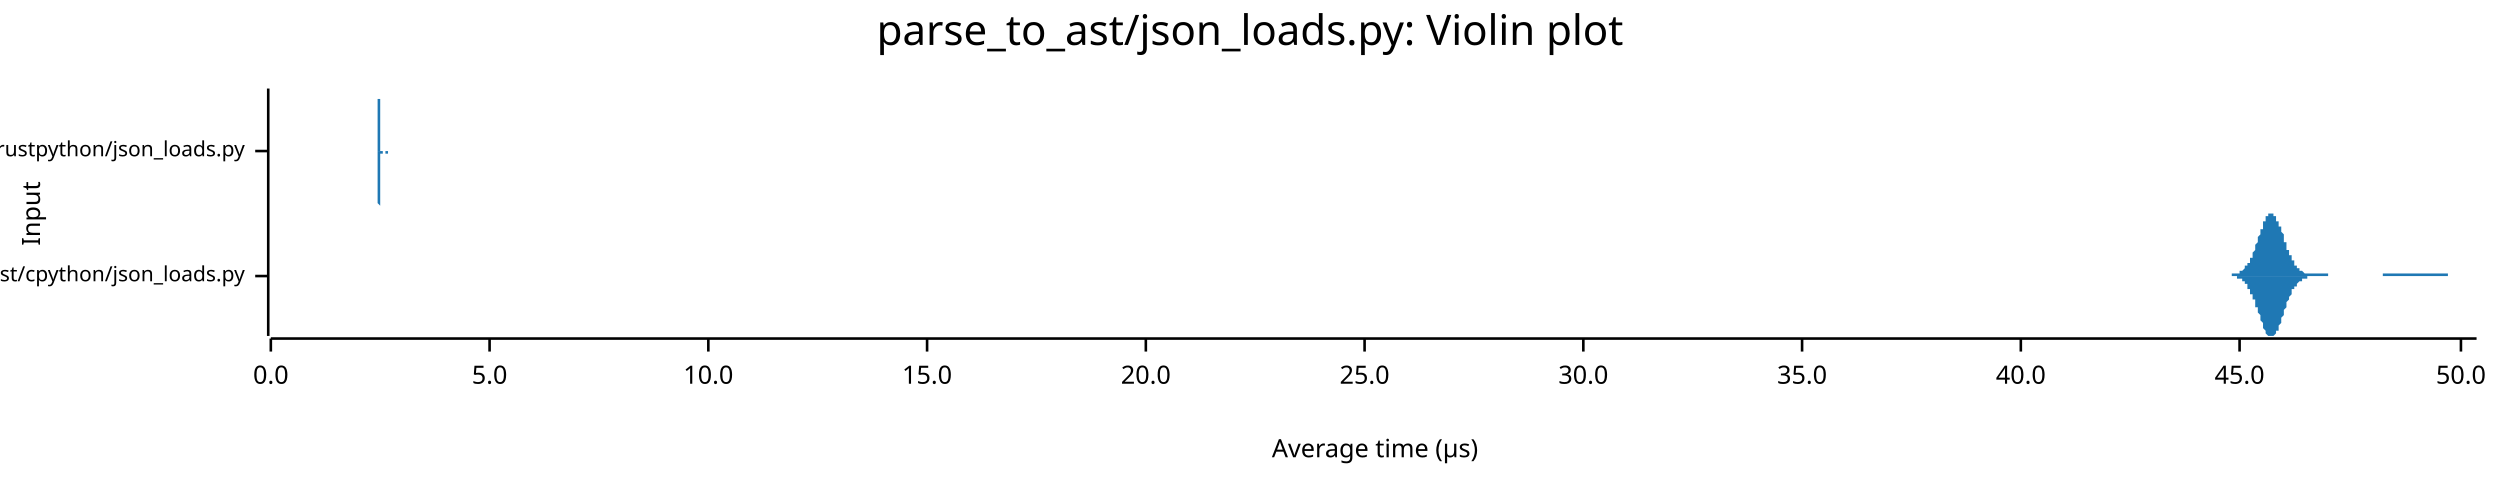
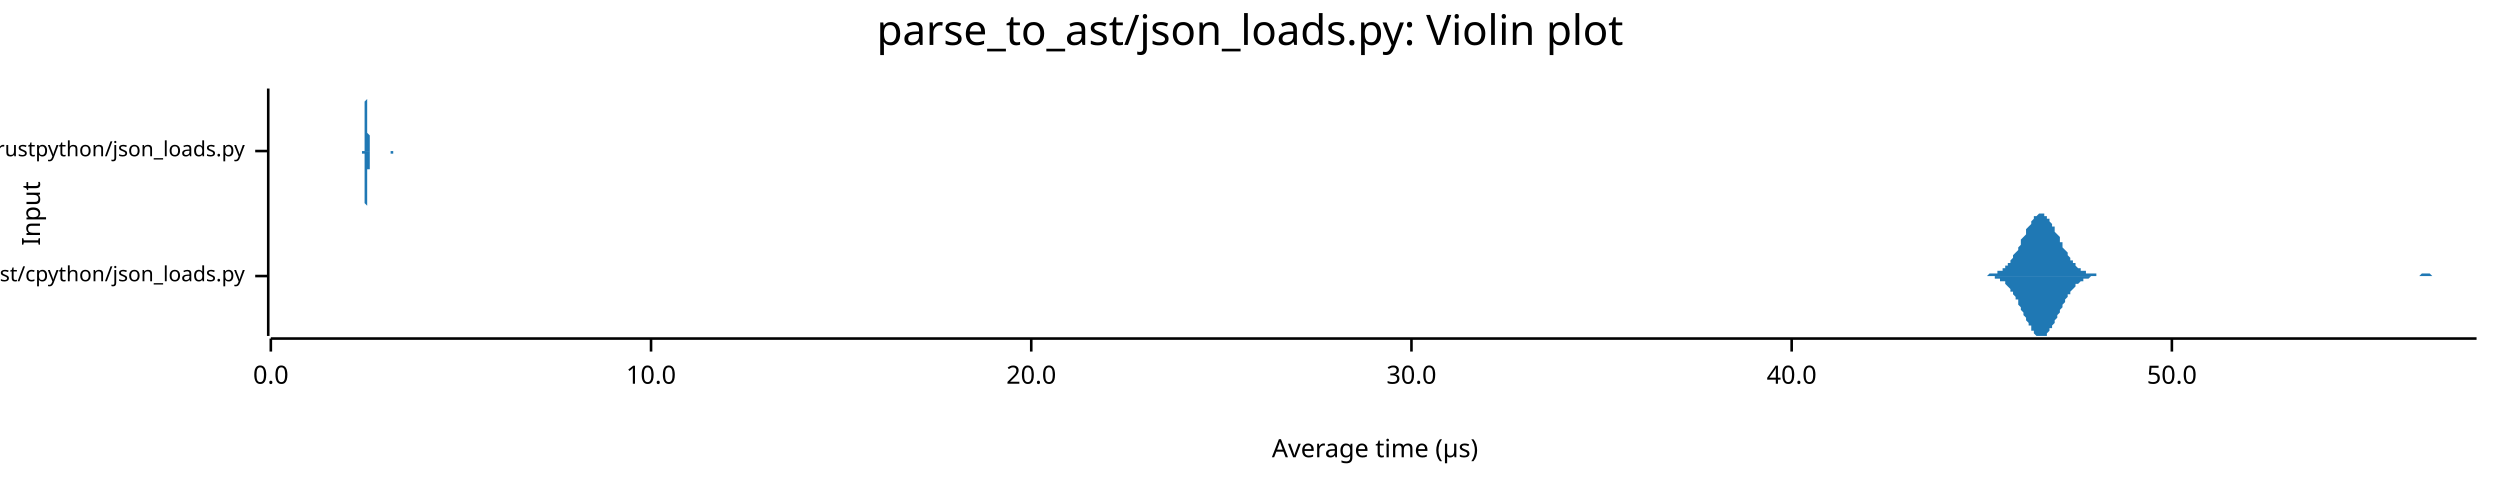
<svg xmlns="http://www.w3.org/2000/svg" width="960" height="186" viewBox="0 0 960 186">
  <text x="480" y="5" dy="0.76em" text-anchor="middle" font-family="sans-serif" font-size="16.129" opacity="1" fill="#000000">
parse_to_ast/json_loads.py: Violin plot
</text>
  <text x="8" y="82" dy="0.76em" text-anchor="middle" font-family="sans-serif" font-size="9.677" opacity="1" fill="#000000" transform="rotate(270, 8, 82)">
Input
</text>
  <text x="528" y="178" dy="-0.5ex" text-anchor="middle" font-family="sans-serif" font-size="9.677" opacity="1" fill="#000000">
Average time (µs)
</text>
  <polyline fill="none" opacity="1" stroke="#000000" stroke-width="1" points="103,34 103,129 " />
  <text x="94" y="106" dy="0.5ex" text-anchor="end" font-family="sans-serif" font-size="8.065" opacity="1" fill="#000000">
parse_to_ast/cpython/json_loads.py
</text>
  <polyline fill="none" opacity="1" stroke="#000000" stroke-width="1" points="98,106 103,106 " />
  <text x="94" y="58" dy="0.5ex" text-anchor="end" font-family="sans-serif" font-size="8.065" opacity="1" fill="#000000">
parse_to_ast/rustpython/json_loads.py
</text>
  <polyline fill="none" opacity="1" stroke="#000000" stroke-width="1" points="98,58 103,58 " />
  <polyline fill="none" opacity="1" stroke="#000000" stroke-width="1" points="104,130 951,130 " />
  <text x="104" y="140" dy="0.76em" text-anchor="middle" font-family="sans-serif" font-size="9.677" opacity="1" fill="#000000">
0.0
</text>
  <polyline fill="none" opacity="1" stroke="#000000" stroke-width="1" points="104,130 104,135 " />
-   <text x="188" y="140" dy="0.76em" text-anchor="middle" font-family="sans-serif" font-size="9.677" opacity="1" fill="#000000">
- 5.0
- </text>
-   <polyline fill="none" opacity="1" stroke="#000000" stroke-width="1" points="188,130 188,135 " />
-   <text x="272" y="140" dy="0.76em" text-anchor="middle" font-family="sans-serif" font-size="9.677" opacity="1" fill="#000000">
+   <text x="250" y="140" dy="0.76em" text-anchor="middle" font-family="sans-serif" font-size="9.677" opacity="1" fill="#000000">
10.0
</text>
-   <polyline fill="none" opacity="1" stroke="#000000" stroke-width="1" points="272,130 272,135 " />
-   <text x="356" y="140" dy="0.76em" text-anchor="middle" font-family="sans-serif" font-size="9.677" opacity="1" fill="#000000">
- 15.0
- </text>
-   <polyline fill="none" opacity="1" stroke="#000000" stroke-width="1" points="356,130 356,135 " />
-   <text x="440" y="140" dy="0.76em" text-anchor="middle" font-family="sans-serif" font-size="9.677" opacity="1" fill="#000000">
+   <polyline fill="none" opacity="1" stroke="#000000" stroke-width="1" points="250,130 250,135 " />
+   <text x="396" y="140" dy="0.76em" text-anchor="middle" font-family="sans-serif" font-size="9.677" opacity="1" fill="#000000">
20.0
</text>
-   <polyline fill="none" opacity="1" stroke="#000000" stroke-width="1" points="440,130 440,135 " />
-   <text x="524" y="140" dy="0.76em" text-anchor="middle" font-family="sans-serif" font-size="9.677" opacity="1" fill="#000000">
- 25.0
- </text>
-   <polyline fill="none" opacity="1" stroke="#000000" stroke-width="1" points="524,130 524,135 " />
-   <text x="608" y="140" dy="0.76em" text-anchor="middle" font-family="sans-serif" font-size="9.677" opacity="1" fill="#000000">
+   <polyline fill="none" opacity="1" stroke="#000000" stroke-width="1" points="396,130 396,135 " />
+   <text x="542" y="140" dy="0.76em" text-anchor="middle" font-family="sans-serif" font-size="9.677" opacity="1" fill="#000000">
30.0
</text>
-   <polyline fill="none" opacity="1" stroke="#000000" stroke-width="1" points="608,130 608,135 " />
-   <text x="692" y="140" dy="0.76em" text-anchor="middle" font-family="sans-serif" font-size="9.677" opacity="1" fill="#000000">
- 35.0
- </text>
-   <polyline fill="none" opacity="1" stroke="#000000" stroke-width="1" points="692,130 692,135 " />
-   <text x="776" y="140" dy="0.76em" text-anchor="middle" font-family="sans-serif" font-size="9.677" opacity="1" fill="#000000">
+   <polyline fill="none" opacity="1" stroke="#000000" stroke-width="1" points="542,130 542,135 " />
+   <text x="688" y="140" dy="0.76em" text-anchor="middle" font-family="sans-serif" font-size="9.677" opacity="1" fill="#000000">
40.0
</text>
-   <polyline fill="none" opacity="1" stroke="#000000" stroke-width="1" points="776,130 776,135 " />
-   <text x="860" y="140" dy="0.76em" text-anchor="middle" font-family="sans-serif" font-size="9.677" opacity="1" fill="#000000">
- 45.0
- </text>
-   <polyline fill="none" opacity="1" stroke="#000000" stroke-width="1" points="860,130 860,135 " />
-   <text x="945" y="140" dy="0.76em" text-anchor="middle" font-family="sans-serif" font-size="9.677" opacity="1" fill="#000000">
+   <polyline fill="none" opacity="1" stroke="#000000" stroke-width="1" points="688,130 688,135 " />
+   <text x="834" y="140" dy="0.76em" text-anchor="middle" font-family="sans-serif" font-size="9.677" opacity="1" fill="#000000">
50.0
</text>
-   <polyline fill="none" opacity="1" stroke="#000000" stroke-width="1" points="945,130 945,135 " />
-   <polygon opacity="1" fill="#1F78B4" points="853,106 853,106 853,106 854,106 854,106 854,106 854,106 854,106 855,106 855,106 855,106 855,106 855,106 856,106 856,106 856,106 856,106 856,106 857,106 857,106 857,106 857,106 857,105 858,105 858,105 858,105 858,105 858,105 859,105 859,105 859,105 859,105 859,105 860,105 860,105 860,105 860,105 860,104 861,104 861,104 861,104 861,104 861,104 861,104 862,103 862,103 862,103 862,103 862,102 863,102 863,102 863,102 863,101 863,101 864,101 864,100 864,100 864,99 864,99 865,99 865,98 865,98 865,97 865,97 866,96 866,96 866,95 866,94 866,94 867,93 867,93 867,92 867,92 867,91 868,90 868,90 868,89 868,89 868,88 869,88 869,87 869,87 869,86 869,86 869,85 870,85 870,84 870,84 870,84 870,83 871,83 871,83 871,83 871,82 871,82 872,82 872,82 872,82 872,82 872,82 873,82 873,82 873,82 873,83 873,83 874,83 874,83 874,84 874,84 874,85 875,85 875,85 875,86 875,86 875,87 876,87 876,88 876,88 876,89 876,89 877,90 877,91 877,91 877,92 877,92 877,93 878,93 878,94 878,95 878,95 878,96 879,96 879,97 879,97 879,98 879,98 880,98 880,99 880,99 880,100 880,100 881,100 881,101 881,101 881,101 881,102 882,102 882,102 882,102 882,103 882,103 883,103 883,103 883,104 883,104 883,104 884,104 884,104 884,104 884,104 884,104 885,105 885,105 885,105 885,105 885,105 886,105 886,105 886,105 886,105 886,105 886,105 887,105 887,105 887,105 887,105 887,105 888,105 888,105 888,105 888,105 888,105 889,105 889,105 889,105 889,105 889,105 890,105 890,105 890,105 890,105 890,105 891,105 891,105 891,105 891,105 891,105 892,105 892,105 892,105 892,105 892,105 893,105 893,105 893,105 893,105 893,105 894,105 894,105 894,105 894,105 894,106 894,106 895,106 895,106 895,106 895,106 895,106 896,106 896,106 896,106 896,106 896,106 897,106 897,106 897,106 897,106 897,106 898,106 898,106 898,106 898,106 898,106 899,106 899,106 899,106 899,106 899,106 900,106 900,106 900,106 900,106 900,106 901,106 901,106 901,106 901,106 901,106 902,106 902,106 902,106 902,106 902,106 902,106 903,106 903,106 903,106 903,106 903,106 904,106 904,106 904,106 904,106 904,106 905,106 905,106 905,106 905,106 905,106 906,106 906,106 906,106 906,106 906,106 907,106 907,106 907,106 907,106 907,106 908,106 908,106 908,106 908,106 908,106 909,106 909,106 909,106 909,106 909,106 910,106 910,106 910,106 910,106 910,106 910,106 911,106 911,106 911,106 911,106 911,106 912,106 912,106 912,106 912,106 912,106 913,106 913,106 913,106 913,106 913,106 914,106 914,106 914,106 914,106 914,106 915,106 915,106 915,105 915,105 915,105 916,105 916,105 916,105 916,105 916,105 917,105 917,105 917,105 917,105 917,105 918,105 918,105 918,105 918,105 918,105 918,105 919,105 919,105 919,105 919,105 919,105 920,105 920,105 920,105 920,105 920,105 921,105 921,105 921,105 921,105 921,105 922,105 922,105 922,105 922,105 922,105 923,105 923,105 923,105 923,105 923,105 924,105 924,105 924,105 924,105 924,105 925,105 925,105 925,105 925,105 925,105 926,105 926,105 926,105 926,105 926,105 926,105 927,105 927,105 927,105 927,105 927,105 928,105 928,105 928,105 928,105 928,105 929,105 929,105 929,105 929,105 929,105 930,105 930,105 930,105 930,105 930,105 931,105 931,105 931,105 931,105 931,105 932,105 932,105 932,105 932,105 932,105 933,105 933,105 933,105 933,105 933,105 934,105 934,105 934,105 934,105 934,105 934,105 935,105 935,105 935,105 935,105 935,105 936,105 936,105 936,105 936,105 936,105 937,105 937,105 937,105 937,105 937,105 938,105 938,105 938,105 938,105 938,105 939,105 939,105 939,105 939,105 939,105 940,105 940,105 940,105 940,106 940,106 941,106 941,106 941,106 941,106 941,106 942,106 942,106 942,106 942,106 942,106 942,106 943,106 943,106 943,106 943,106 943,106 944,106 944,106 944,106 944,106 944,106 945,106 945,106 945,106 945,106 945,106 946,106 946,106 946,106 946,106 946,106 947,106 947,106 947,106 947,106 947,106 948,106 948,106 948,106 948,106 948,106 949,106 949,106 949,106 949,106 949,106 950,106 950,106 950,106 950,106 950,106 951,106 951,106 853,106 " />
-   <polygon opacity="1" fill="#1F78B4" points="853,106 853,106 853,106 854,106 854,106 854,106 854,106 854,106 855,106 855,106 855,106 855,106 855,106 856,106 856,106 856,106 856,106 856,106 857,106 857,106 857,106 857,106 857,106 858,106 858,106 858,106 858,106 858,106 859,106 859,106 859,106 859,106 859,107 860,107 860,107 860,107 860,107 860,107 861,107 861,107 861,107 861,108 861,108 861,108 862,108 862,108 862,109 862,109 862,109 863,109 863,110 863,110 863,110 863,111 864,111 864,111 864,112 864,112 864,113 865,113 865,113 865,114 865,114 865,115 866,115 866,116 866,116 866,117 866,118 867,118 867,119 867,119 867,120 867,120 868,121 868,122 868,122 868,123 868,123 869,124 869,124 869,125 869,125 869,126 869,126 870,127 870,127 870,128 870,128 870,128 871,129 871,129 871,129 871,129 871,129 872,129 872,129 872,129 872,129 872,129 873,129 873,129 873,129 873,129 873,129 874,128 874,128 874,128 874,127 874,127 875,127 875,126 875,126 875,125 875,125 876,124 876,124 876,123 876,123 876,122 877,121 877,121 877,120 877,120 877,119 877,119 878,118 878,118 878,117 878,116 878,116 879,115 879,115 879,114 879,114 879,114 880,113 880,113 880,112 880,112 880,111 881,111 881,111 881,110 881,110 881,110 882,110 882,109 882,109 882,109 882,109 883,108 883,108 883,108 883,108 883,108 884,108 884,107 884,107 884,107 884,107 885,107 885,107 885,107 885,107 885,107 886,107 886,106 886,106 886,106 886,106 886,106 887,106 887,106 887,106 887,106 887,106 888,106 888,106 888,106 888,106 888,106 889,106 889,106 889,106 889,106 889,106 890,106 890,106 890,106 890,106 890,106 891,106 891,106 891,106 891,106 891,106 892,106 892,106 892,106 892,106 892,106 893,106 893,106 893,106 893,106 893,106 894,106 894,106 894,106 894,106 894,106 894,106 895,106 895,106 895,106 895,106 895,106 896,106 896,106 896,106 896,106 896,106 897,106 897,106 897,106 897,106 897,106 898,106 898,106 898,106 898,106 898,106 899,106 899,106 899,106 899,106 899,106 900,106 900,106 900,106 900,106 900,106 901,106 901,106 901,106 901,106 901,106 902,106 902,106 902,106 902,106 902,106 902,106 903,106 903,106 903,106 903,106 903,106 904,106 904,106 904,106 904,106 904,106 905,106 905,106 905,106 905,106 905,106 906,106 906,106 906,106 906,106 906,106 907,106 907,106 907,106 907,106 907,106 908,106 908,106 908,106 908,106 908,106 909,106 909,106 909,106 909,106 909,106 910,106 910,106 910,106 910,106 910,106 910,106 911,106 911,106 911,106 911,106 911,106 912,106 912,106 912,106 912,106 912,106 913,106 913,106 913,106 913,106 913,106 914,106 914,106 914,106 914,106 914,106 915,106 915,106 915,106 915,106 915,106 916,106 916,106 916,106 916,106 916,106 917,106 917,106 917,106 917,106 917,106 918,106 918,106 918,106 918,106 918,106 918,106 919,106 919,106 919,106 919,106 919,106 920,106 920,106 920,106 920,106 920,106 921,106 921,106 921,106 921,106 921,106 922,106 922,106 922,106 922,106 922,106 923,106 923,106 923,106 923,106 923,106 924,106 924,106 924,106 924,106 924,106 925,106 925,106 925,106 925,106 925,106 926,106 926,106 926,106 926,106 926,106 926,106 927,106 927,106 927,106 927,106 927,106 928,106 928,106 928,106 928,106 928,106 929,106 929,106 929,106 929,106 929,106 930,106 930,106 930,106 930,106 930,106 931,106 931,106 931,106 931,106 931,106 932,106 932,106 932,106 932,106 932,106 933,106 933,106 933,106 933,106 933,106 934,106 934,106 934,106 934,106 934,106 934,106 935,106 935,106 935,106 935,106 935,106 936,106 936,106 936,106 936,106 936,106 937,106 937,106 937,106 937,106 937,106 938,106 938,106 938,106 938,106 938,106 939,106 939,106 939,106 939,106 939,106 940,106 940,106 940,106 940,106 940,106 941,106 941,106 941,106 941,106 941,106 942,106 942,106 942,106 942,106 942,106 942,106 943,106 943,106 943,106 943,106 943,106 944,106 944,106 944,106 944,106 944,106 945,106 945,106 945,106 945,106 945,106 946,106 946,106 946,106 946,106 946,106 947,106 947,106 947,106 947,106 947,106 948,106 948,106 948,106 948,106 948,106 949,106 949,106 949,106 949,106 949,106 950,106 950,106 950,106 950,106 950,106 951,106 951,106 853,106 " />
-   <polygon opacity="1" fill="#1F78B4" points="145,58 145,58 145,58 145,58 145,58 145,58 145,58 145,58 145,58 145,58 145,58 145,58 145,58 145,58 145,58 145,58 145,58 145,58 145,58 145,58 145,58 145,58 145,58 145,58 145,57 145,57 145,57 145,57 145,57 145,57 145,57 145,56 145,56 145,56 145,56 145,55 145,55 145,55 145,55 145,54 145,54 145,53 145,53 145,52 145,52 145,51 145,51 145,50 145,50 145,49 145,49 145,48 145,47 145,47 145,46 145,45 145,45 145,44 145,43 145,43 145,42 145,41 145,41 145,40 145,39 145,39 145,38 146,38 146,37 146,37 146,36 146,36 146,35 146,35 146,35 146,35 146,35 146,35 146,34 146,35 146,35 146,35 146,35 146,35 146,35 146,36 146,36 146,36 146,37 146,37 146,38 146,38 146,39 146,39 146,40 146,40 146,41 146,42 146,42 146,43 146,44 146,44 146,45 146,46 146,46 146,47 146,47 146,48 146,49 146,49 146,50 146,50 146,51 146,51 146,52 146,52 146,52 146,53 146,53 146,53 146,54 146,54 146,54 146,55 146,55 146,55 146,55 146,55 146,56 146,56 146,56 146,56 146,56 146,56 146,56 146,56 146,56 146,56 146,56 146,56 146,57 146,57 146,57 146,57 146,57 146,57 146,57 146,57 146,57 146,57 146,57 146,57 146,57 146,57 146,57 146,57 146,57 146,57 146,57 146,57 146,57 146,57 146,57 146,57 146,57 146,57 146,57 146,57 146,57 146,57 146,57 146,57 146,57 146,57 146,57 146,57 146,57 146,57 146,57 146,57 146,58 146,58 146,58 146,58 146,58 146,58 146,58 146,58 146,58 146,58 146,58 147,58 147,58 147,58 147,58 147,58 147,58 147,58 147,58 147,58 147,58 147,58 147,58 147,58 147,58 147,58 147,58 147,58 147,58 147,58 147,58 147,58 147,58 147,58 147,58 147,58 147,58 147,58 147,58 147,58 147,58 147,58 147,58 147,58 147,58 147,58 147,58 147,58 147,58 147,58 147,58 147,58 147,58 147,58 147,58 147,58 147,58 147,58 147,58 147,58 147,58 147,58 147,58 147,58 147,58 147,58 147,58 147,58 147,58 147,58 147,58 147,58 147,58 147,58 147,58 147,58 147,58 147,58 147,58 147,58 147,58 147,58 147,58 147,58 147,58 147,58 147,58 147,58 147,58 147,58 147,58 147,58 147,58 147,58 147,58 147,58 147,58 147,58 147,58 147,58 147,58 147,58 147,58 147,58 147,58 147,58 147,58 147,58 147,58 147,58 147,58 147,58 147,58 147,58 147,58 147,58 147,58 147,58 147,58 147,58 147,58 147,58 147,58 147,58 147,58 147,58 147,58 147,58 147,58 147,58 147,58 147,58 147,58 147,58 147,58 147,58 148,58 148,58 148,58 148,58 148,58 148,58 148,58 148,58 148,58 148,58 148,58 148,58 148,58 148,58 148,58 148,58 148,58 148,58 148,58 148,58 148,58 148,58 148,58 148,58 148,58 148,58 148,58 148,58 148,58 148,58 148,58 148,58 148,58 148,58 148,58 148,58 148,58 148,58 148,58 148,58 148,58 148,58 148,58 148,58 148,58 148,58 148,58 148,58 148,58 148,58 148,58 148,58 148,58 148,58 148,58 148,58 148,58 148,58 148,58 148,58 148,58 148,58 148,58 148,58 148,58 148,58 148,58 148,58 148,58 148,58 148,58 148,58 148,58 148,58 148,58 148,58 148,58 148,58 148,58 148,58 148,58 148,58 148,58 148,58 148,58 148,58 148,58 148,58 148,58 148,58 148,58 148,58 148,58 148,58 148,58 148,58 148,58 148,58 148,58 148,58 148,58 148,58 148,58 148,58 148,58 148,58 148,58 148,58 148,58 148,58 148,58 148,58 148,58 148,58 148,58 148,58 148,58 148,58 148,58 148,58 148,58 148,58 148,58 148,58 149,58 149,58 149,58 149,58 149,58 149,58 149,58 149,58 149,58 149,58 149,58 149,58 149,58 149,58 149,58 149,58 149,58 149,58 149,58 149,58 149,58 149,58 149,58 149,58 149,58 149,58 149,58 149,58 149,58 149,58 149,58 149,58 149,58 149,58 149,58 149,58 149,58 149,58 149,58 149,58 149,58 149,58 149,58 149,58 149,58 149,58 149,58 149,58 149,58 149,58 149,58 149,58 149,58 149,58 149,58 149,58 149,58 149,58 149,58 149,58 149,58 145,58 " />
-   <polygon opacity="1" fill="#1F78B4" points="145,58 145,58 145,58 145,58 145,58 145,58 145,58 145,58 145,58 145,58 145,58 145,58 145,58 145,58 145,58 145,58 145,58 145,59 145,59 145,59 145,59 145,59 145,59 145,59 145,59 145,59 145,59 145,59 145,60 145,60 145,60 145,60 145,60 145,60 145,61 145,61 145,61 145,62 145,62 145,62 145,63 145,63 145,64 145,64 145,64 145,65 145,66 145,66 145,67 145,67 145,68 145,69 145,69 145,70 145,71 145,71 145,72 145,73 145,73 145,74 145,75 145,75 145,76 145,77 145,77 145,78 145,78 146,79 146,79 146,80 146,80 146,81 146,81 146,81 146,82 146,82 146,82 146,82 146,82 146,82 146,82 146,82 146,82 146,81 146,81 146,81 146,81 146,80 146,80 146,79 146,79 146,78 146,78 146,77 146,77 146,76 146,75 146,75 146,74 146,73 146,73 146,72 146,72 146,71 146,70 146,70 146,69 146,69 146,68 146,67 146,67 146,66 146,66 146,65 146,65 146,65 146,64 146,64 146,63 146,63 146,63 146,62 146,62 146,62 146,62 146,61 146,61 146,61 146,61 146,61 146,61 146,61 146,60 146,60 146,60 146,60 146,60 146,60 146,60 146,60 146,60 146,60 146,60 146,60 146,60 146,60 146,60 146,60 146,60 146,60 146,60 146,60 146,60 146,60 146,60 146,60 146,60 146,60 146,60 146,60 146,60 146,60 146,60 146,60 146,59 146,59 146,59 146,59 146,59 146,59 146,59 146,59 146,59 146,59 146,59 146,59 146,59 146,59 146,59 146,59 146,59 146,59 146,59 146,59 146,59 146,59 146,59 146,59 146,59 146,59 146,59 147,59 147,59 147,59 147,59 147,59 147,59 147,59 147,59 147,59 147,59 147,59 147,59 147,59 147,59 147,59 147,59 147,59 147,59 147,59 147,59 147,59 147,59 147,59 147,59 147,59 147,59 147,59 147,59 147,59 147,59 147,59 147,59 147,59 147,59 147,59 147,59 147,59 147,59 147,59 147,59 147,59 147,59 147,58 147,58 147,58 147,58 147,58 147,58 147,58 147,58 147,58 147,58 147,58 147,58 147,58 147,58 147,58 147,58 147,58 147,58 147,58 147,58 147,58 147,58 147,58 147,58 147,58 147,58 147,58 147,58 147,58 147,58 147,58 147,58 147,58 147,58 147,58 147,58 147,58 147,58 147,58 147,58 147,58 147,58 147,58 147,58 147,58 147,58 147,58 147,58 147,58 147,58 147,58 147,58 147,58 147,58 147,58 147,58 147,58 147,58 147,58 147,58 147,58 147,58 147,58 147,58 147,58 147,58 147,58 147,58 147,58 147,58 147,58 147,58 147,58 147,58 147,58 147,58 147,58 147,58 147,58 147,58 147,58 147,58 147,58 148,58 148,58 148,58 148,58 148,58 148,58 148,58 148,58 148,58 148,58 148,58 148,58 148,58 148,58 148,58 148,58 148,58 148,58 148,58 148,58 148,58 148,58 148,58 148,58 148,58 148,58 148,58 148,58 148,58 148,58 148,58 148,58 148,58 148,58 148,58 148,58 148,58 148,58 148,58 148,58 148,58 148,58 148,58 148,58 148,58 148,58 148,58 148,58 148,58 148,58 148,58 148,58 148,58 148,58 148,58 148,58 148,58 148,58 148,58 148,58 148,58 148,58 148,58 148,58 148,58 148,58 148,58 148,58 148,58 148,58 148,58 148,58 148,58 148,58 148,58 148,58 148,58 148,58 148,58 148,58 148,58 148,58 148,58 148,58 148,58 148,58 148,58 148,58 148,58 148,58 148,58 148,58 148,58 148,58 148,58 148,58 148,58 148,58 148,58 148,58 148,58 148,58 148,58 148,58 148,58 148,58 148,58 148,58 148,58 148,58 148,58 148,58 148,58 148,58 148,58 148,58 148,58 148,59 148,59 148,59 148,59 148,59 148,59 148,59 149,59 149,59 149,59 149,59 149,59 149,59 149,59 149,59 149,59 149,59 149,59 149,59 149,59 149,59 149,59 149,58 149,58 149,58 149,58 149,58 149,58 149,58 149,58 149,58 149,58 149,58 149,58 149,58 149,58 149,58 149,58 149,58 149,58 149,58 149,58 149,58 149,58 149,58 149,58 149,58 149,58 149,58 149,58 149,58 149,58 149,58 149,58 149,58 149,58 149,58 149,58 149,58 149,58 149,58 149,58 149,58 149,58 149,58 149,58 149,58 149,58 145,58 " />
+   <polyline fill="none" opacity="1" stroke="#000000" stroke-width="1" points="834,130 834,135 " />
+   <polygon opacity="1" fill="#1F78B4" points="761,106 761,106 762,106 762,106 762,106 763,106 763,106 764,105 764,105 764,105 765,105 765,105 765,105 766,105 766,105 767,105 767,105 767,104 768,104 768,104 768,104 769,104 769,103 770,103 770,103 770,102 771,102 771,101 772,101 772,100 772,100 773,99 773,99 773,98 774,97 774,97 775,96 775,95 775,95 776,94 776,93 776,92 777,91 777,91 778,90 778,89 778,88 779,87 779,87 780,86 780,85 780,85 781,84 781,84 781,83 782,83 782,83 783,82 783,82 783,82 784,82 784,82 784,82 785,82 785,83 786,83 786,83 786,84 787,84 787,85 787,85 788,86 788,87 789,87 789,88 789,89 790,90 790,90 791,91 791,92 791,93 792,93 792,94 792,95 793,96 793,96 794,97 794,98 794,98 795,99 795,99 795,100 796,100 796,101 797,101 797,102 797,102 798,103 798,103 799,103 799,103 799,104 800,104 800,104 800,104 801,104 801,105 802,105 802,105 802,105 803,105 803,105 803,105 804,105 804,105 805,105 805,105 805,106 806,106 806,106 806,106 807,106 807,106 808,106 808,106 808,106 809,106 809,106 810,106 810,106 810,106 811,106 811,106 811,106 812,106 812,106 813,106 813,106 813,106 814,106 814,106 814,106 815,106 815,106 816,106 816,106 816,106 817,106 817,106 818,106 818,106 818,106 819,106 819,106 819,106 820,106 820,106 821,106 821,106 821,106 822,106 822,106 822,106 823,106 823,106 824,106 824,106 824,106 825,106 825,106 825,106 826,106 826,106 827,106 827,106 827,106 828,106 828,106 829,106 829,106 829,106 830,106 830,106 830,106 831,106 831,106 832,106 832,106 832,106 833,106 833,106 833,106 834,106 834,106 835,106 835,106 835,106 836,106 836,106 837,106 837,106 837,106 838,106 838,106 838,106 839,106 839,106 840,106 840,106 840,106 841,106 841,106 841,106 842,106 842,106 843,106 843,106 843,106 844,106 844,106 844,106 845,106 845,106 846,106 846,106 846,106 847,106 847,106 848,106 848,106 848,106 849,106 849,106 849,106 850,106 850,106 851,106 851,106 851,106 852,106 852,106 852,106 853,106 853,106 854,106 854,106 854,106 855,106 855,106 856,106 856,106 856,106 857,106 857,106 857,106 858,106 858,106 859,106 859,106 859,106 860,106 860,106 860,106 861,106 861,106 862,106 862,106 862,106 863,106 863,106 863,106 864,106 864,106 865,106 865,106 865,106 866,106 866,106 867,106 867,106 867,106 868,106 868,106 868,106 869,106 869,106 870,106 870,106 870,106 871,106 871,106 871,106 872,106 872,106 873,106 873,106 873,106 874,106 874,106 875,106 875,106 875,106 876,106 876,106 876,106 877,106 877,106 878,106 878,106 878,106 879,106 879,106 879,106 880,106 880,106 881,106 881,106 881,106 882,106 882,106 882,106 883,106 883,106 884,106 884,106 884,106 885,106 885,106 886,106 886,106 886,106 887,106 887,106 887,106 888,106 888,106 889,106 889,106 889,106 890,106 890,106 890,106 891,106 891,106 892,106 892,106 892,106 893,106 893,106 894,106 894,106 894,106 895,106 895,106 895,106 896,106 896,106 897,106 897,106 897,106 898,106 898,106 898,106 899,106 899,106 900,106 900,106 900,106 901,106 901,106 901,106 902,106 902,106 903,106 903,106 903,106 904,106 904,106 905,106 905,106 905,106 906,106 906,106 906,106 907,106 907,106 908,106 908,106 908,106 909,106 909,106 909,106 910,106 910,106 911,106 911,106 911,106 912,106 912,106 913,106 913,106 913,106 914,106 914,106 914,106 915,106 915,106 916,106 916,106 916,106 917,106 917,106 917,106 918,106 918,106 919,106 919,106 919,106 920,106 920,106 920,106 921,106 921,106 922,106 922,106 922,106 923,106 923,106 924,106 924,106 924,106 925,106 925,106 925,106 926,106 926,106 927,106 927,106 927,106 928,106 928,106 928,106 929,106 929,106 930,105 930,105 930,105 931,105 931,105 932,105 932,105 932,105 933,105 933,105 933,105 934,106 934,106 935,106 935,106 935,106 936,106 936,106 936,106 937,106 937,106 938,106 938,106 938,106 939,106 939,106 939,106 940,106 940,106 941,106 941,106 941,106 942,106 942,106 943,106 943,106 943,106 944,106 944,106 944,106 945,106 945,106 946,106 946,106 946,106 947,106 947,106 947,106 948,106 948,106 949,106 949,106 949,106 950,106 950,106 951,106 951,106 761,106 " />
+   <polygon opacity="1" fill="#1F78B4" points="761,106 761,106 762,106 762,106 762,106 763,106 763,106 764,106 764,106 764,106 765,106 765,106 765,106 766,106 766,107 767,107 767,107 767,107 768,107 768,107 768,108 769,108 769,108 770,108 770,109 770,109 771,110 771,110 772,111 772,111 772,112 773,112 773,113 773,113 774,114 774,115 775,115 775,116 775,117 776,118 776,119 776,119 777,120 777,121 778,122 778,123 778,123 779,124 779,125 780,125 780,126 780,127 781,127 781,128 781,128 782,129 782,129 783,129 783,129 783,129 784,129 784,129 784,129 785,129 785,129 786,129 786,128 786,128 787,127 787,127 787,126 788,126 788,125 789,124 789,123 789,123 790,122 790,121 791,120 791,120 791,119 792,118 792,117 792,117 793,116 793,115 794,114 794,114 794,113 795,113 795,112 795,112 796,111 796,111 797,110 797,110 797,109 798,109 798,109 799,108 799,108 799,108 800,108 800,107 800,107 801,107 801,107 802,107 802,107 802,107 803,106 803,106 803,106 804,106 804,106 805,106 805,106 805,106 806,106 806,106 806,106 807,106 807,106 808,106 808,106 808,106 809,106 809,106 810,106 810,106 810,106 811,106 811,106 811,106 812,106 812,106 813,106 813,106 813,106 814,106 814,106 814,106 815,106 815,106 816,106 816,106 816,106 817,106 817,106 818,106 818,106 818,106 819,106 819,106 819,106 820,106 820,106 821,106 821,106 821,106 822,106 822,106 822,106 823,106 823,106 824,106 824,106 824,106 825,106 825,106 825,106 826,106 826,106 827,106 827,106 827,106 828,106 828,106 829,106 829,106 829,106 830,106 830,106 830,106 831,106 831,106 832,106 832,106 832,106 833,106 833,106 833,106 834,106 834,106 835,106 835,106 835,106 836,106 836,106 837,106 837,106 837,106 838,106 838,106 838,106 839,106 839,106 840,106 840,106 840,106 841,106 841,106 841,106 842,106 842,106 843,106 843,106 843,106 844,106 844,106 844,106 845,106 845,106 846,106 846,106 846,106 847,106 847,106 848,106 848,106 848,106 849,106 849,106 849,106 850,106 850,106 851,106 851,106 851,106 852,106 852,106 852,106 853,106 853,106 854,106 854,106 854,106 855,106 855,106 856,106 856,106 856,106 857,106 857,106 857,106 858,106 858,106 859,106 859,106 859,106 860,106 860,106 860,106 861,106 861,106 862,106 862,106 862,106 863,106 863,106 863,106 864,106 864,106 865,106 865,106 865,106 866,106 866,106 867,106 867,106 867,106 868,106 868,106 868,106 869,106 869,106 870,106 870,106 870,106 871,106 871,106 871,106 872,106 872,106 873,106 873,106 873,106 874,106 874,106 875,106 875,106 875,106 876,106 876,106 876,106 877,106 877,106 878,106 878,106 878,106 879,106 879,106 879,106 880,106 880,106 881,106 881,106 881,106 882,106 882,106 882,106 883,106 883,106 884,106 884,106 884,106 885,106 885,106 886,106 886,106 886,106 887,106 887,106 887,106 888,106 888,106 889,106 889,106 889,106 890,106 890,106 890,106 891,106 891,106 892,106 892,106 892,106 893,106 893,106 894,106 894,106 894,106 895,106 895,106 895,106 896,106 896,106 897,106 897,106 897,106 898,106 898,106 898,106 899,106 899,106 900,106 900,106 900,106 901,106 901,106 901,106 902,106 902,106 903,106 903,106 903,106 904,106 904,106 905,106 905,106 905,106 906,106 906,106 906,106 907,106 907,106 908,106 908,106 908,106 909,106 909,106 909,106 910,106 910,106 911,106 911,106 911,106 912,106 912,106 913,106 913,106 913,106 914,106 914,106 914,106 915,106 915,106 916,106 916,106 916,106 917,106 917,106 917,106 918,106 918,106 919,106 919,106 919,106 920,106 920,106 920,106 921,106 921,106 922,106 922,106 922,106 923,106 923,106 924,106 924,106 924,106 925,106 925,106 925,106 926,106 926,106 927,106 927,106 927,106 928,106 928,106 928,106 929,106 929,106 930,106 930,106 930,106 931,106 931,106 932,106 932,106 932,106 933,106 933,106 933,106 934,106 934,106 935,106 935,106 935,106 936,106 936,106 936,106 937,106 937,106 938,106 938,106 938,106 939,106 939,106 939,106 940,106 940,106 941,106 941,106 941,106 942,106 942,106 943,106 943,106 943,106 944,106 944,106 944,106 945,106 945,106 946,106 946,106 946,106 947,106 947,106 947,106 948,106 948,106 949,106 949,106 949,106 950,106 950,106 951,106 951,106 761,106 " />
+   <polygon opacity="1" fill="#1F78B4" points="139,58 139,58 139,58 139,58 139,58 139,58 139,58 139,58 139,58 139,58 139,58 139,58 139,58 139,58 140,58 140,58 140,58 140,58 140,57 140,57 140,57 140,57 140,57 140,57 140,56 140,56 140,56 140,56 140,55 140,55 140,55 140,54 140,54 140,53 140,53 140,52 140,52 140,51 140,50 140,50 140,49 140,48 140,47 140,46 140,46 140,45 140,44 140,43 140,42 140,42 140,41 140,40 140,39 140,39 141,38 141,37 141,37 141,36 141,36 141,35 141,35 141,35 141,35 141,35 141,34 141,35 141,35 141,35 141,35 141,36 141,36 141,36 141,37 141,38 141,38 141,39 141,40 141,40 141,41 141,42 141,43 141,43 141,44 141,45 141,46 141,47 141,47 141,48 141,49 141,49 141,50 141,51 141,51 142,52 142,52 142,53 142,53 142,54 142,54 142,55 142,55 142,55 142,56 142,56 142,56 142,56 142,57 142,57 142,57 142,57 142,57 142,57 142,57 142,58 142,58 142,58 142,58 142,58 142,58 142,58 142,58 142,58 142,58 142,58 142,58 142,58 142,58 142,58 142,58 142,58 142,58 142,58 142,58 143,58 143,58 143,58 143,58 143,58 143,58 143,58 143,58 143,58 143,58 143,58 143,58 143,58 143,58 143,58 143,58 143,58 143,58 143,58 143,58 143,58 143,58 143,58 143,58 143,58 143,58 143,58 143,58 143,58 143,58 143,58 143,58 143,58 143,58 143,58 143,58 143,58 143,58 143,58 144,58 144,58 144,58 144,58 144,58 144,58 144,58 144,58 144,58 144,58 144,58 144,58 144,58 144,58 144,58 144,58 144,58 144,58 144,58 144,58 144,58 144,58 144,58 144,58 144,58 144,58 144,58 144,58 144,58 144,58 144,58 144,58 144,58 144,58 144,58 144,58 144,58 144,58 144,58 145,58 145,58 145,58 145,58 145,58 145,58 145,58 145,58 145,58 145,58 145,58 145,58 145,58 145,58 145,58 145,58 145,58 145,58 145,58 145,58 145,58 145,58 145,58 145,58 145,58 145,58 145,58 145,58 145,58 145,58 145,58 145,58 145,58 145,58 145,58 145,58 145,58 145,58 145,58 145,58 146,58 146,58 146,58 146,58 146,58 146,58 146,58 146,58 146,58 146,58 146,58 146,58 146,58 146,58 146,58 146,58 146,58 146,58 146,58 146,58 146,58 146,58 146,58 146,58 146,58 146,58 146,58 146,58 146,58 146,58 146,58 146,58 146,58 146,58 146,58 146,58 146,58 146,58 146,58 147,58 147,58 147,58 147,58 147,58 147,58 147,58 147,58 147,58 147,58 147,58 147,58 147,58 147,58 147,58 147,58 147,58 147,58 147,58 147,58 147,58 147,58 147,58 147,58 147,58 147,58 147,58 147,58 147,58 147,58 147,58 147,58 147,58 147,58 147,58 147,58 147,58 147,58 147,58 147,58 148,58 148,58 148,58 148,58 148,58 148,58 148,58 148,58 148,58 148,58 148,58 148,58 148,58 148,58 148,58 148,58 148,58 148,58 148,58 148,58 148,58 148,58 148,58 148,58 148,58 148,58 148,58 148,58 148,58 148,58 148,58 148,58 148,58 148,58 148,58 148,58 148,58 148,58 148,58 149,58 149,58 149,58 149,58 149,58 149,58 149,58 149,58 149,58 149,58 149,58 149,58 149,58 149,58 149,58 149,58 149,58 149,58 149,58 149,58 149,58 149,58 149,58 149,58 149,58 149,58 149,58 149,58 149,58 149,58 149,58 149,58 149,58 149,58 149,58 149,58 149,58 149,58 149,58 149,58 150,58 150,58 150,58 150,58 150,58 150,58 150,58 150,58 150,58 150,58 150,58 150,58 150,58 150,58 150,58 150,58 150,58 150,58 150,58 150,58 150,58 150,58 150,58 150,58 150,58 150,58 150,58 150,58 150,58 150,58 150,58 150,58 150,58 150,58 150,58 150,58 150,58 150,58 150,58 151,58 151,58 151,58 151,58 151,58 151,58 151,58 151,58 151,58 151,58 151,58 151,58 151,58 151,58 151,58 151,58 151,58 151,58 151,58 151,58 151,58 151,58 151,58 151,58 151,58 151,58 151,58 151,58 151,58 151,58 151,58 151,58 151,58 151,58 151,58 151,58 151,58 151,58 151,58 152,58 152,58 152,58 152,58 152,58 152,58 152,58 152,58 152,58 152,58 152,58 152,58 152,58 152,58 139,58 " />
+   <polygon opacity="1" fill="#1F78B4" points="139,58 139,58 139,58 139,58 139,58 139,58 139,58 139,58 139,58 139,58 139,58 139,58 139,59 139,59 140,59 140,59 140,59 140,59 140,59 140,59 140,59 140,59 140,60 140,60 140,60 140,60 140,61 140,61 140,61 140,62 140,62 140,62 140,63 140,63 140,64 140,64 140,65 140,66 140,66 140,67 140,68 140,68 140,69 140,70 140,71 140,72 140,72 140,73 140,74 140,75 140,76 140,77 140,77 140,78 141,79 141,79 141,80 141,80 141,81 141,81 141,81 141,82 141,82 141,82 141,82 141,82 141,82 141,82 141,81 141,81 141,81 141,80 141,80 141,79 141,78 141,78 141,77 141,76 141,75 141,75 141,74 141,73 141,72 141,72 141,71 141,70 141,69 141,68 141,68 141,67 141,66 141,66 141,65 142,65 142,64 142,64 142,63 142,63 142,62 142,62 142,62 142,61 142,61 142,61 142,60 142,60 142,60 142,60 142,60 142,59 142,59 142,59 142,59 142,59 142,59 142,59 142,59 142,59 142,59 142,59 142,59 142,58 142,58 142,58 142,58 142,58 142,58 142,58 142,58 142,58 142,58 142,58 142,58 143,58 143,58 143,58 143,58 143,58 143,58 143,58 143,58 143,58 143,58 143,58 143,58 143,58 143,58 143,58 143,58 143,58 143,58 143,58 143,58 143,58 143,58 143,58 143,58 143,58 143,58 143,58 143,58 143,58 143,58 143,58 143,58 143,58 143,58 143,58 143,58 143,58 143,58 143,58 144,58 144,58 144,58 144,58 144,58 144,58 144,58 144,58 144,58 144,58 144,58 144,58 144,58 144,58 144,58 144,58 144,58 144,58 144,58 144,58 144,58 144,58 144,58 144,58 144,58 144,58 144,58 144,58 144,58 144,58 144,58 144,58 144,58 144,58 144,58 144,58 144,58 144,58 144,58 145,58 145,58 145,58 145,58 145,58 145,58 145,58 145,58 145,58 145,58 145,58 145,58 145,58 145,58 145,58 145,58 145,58 145,58 145,58 145,58 145,58 145,58 145,58 145,58 145,58 145,58 145,58 145,58 145,58 145,58 145,58 145,58 145,58 145,58 145,58 145,58 145,58 145,58 145,58 145,58 146,58 146,58 146,58 146,58 146,58 146,58 146,58 146,58 146,58 146,58 146,58 146,58 146,58 146,58 146,58 146,58 146,58 146,58 146,58 146,58 146,58 146,58 146,58 146,58 146,58 146,58 146,58 146,58 146,58 146,58 146,58 146,58 146,58 146,58 146,58 146,58 146,58 146,58 146,58 147,58 147,58 147,58 147,58 147,58 147,58 147,58 147,58 147,58 147,58 147,58 147,58 147,58 147,58 147,58 147,58 147,58 147,58 147,58 147,58 147,58 147,58 147,58 147,58 147,58 147,58 147,58 147,58 147,58 147,58 147,58 147,58 147,58 147,58 147,58 147,58 147,58 147,58 147,58 147,58 148,58 148,58 148,58 148,58 148,58 148,58 148,58 148,58 148,58 148,58 148,58 148,58 148,58 148,58 148,58 148,58 148,58 148,58 148,58 148,58 148,58 148,58 148,58 148,58 148,58 148,58 148,58 148,58 148,58 148,58 148,58 148,58 148,58 148,58 148,58 148,58 148,58 148,58 148,58 149,58 149,58 149,58 149,58 149,58 149,58 149,58 149,58 149,58 149,58 149,58 149,58 149,58 149,58 149,58 149,58 149,58 149,58 149,58 149,58 149,58 149,58 149,58 149,58 149,58 149,58 149,58 149,58 149,58 149,58 149,58 149,58 149,58 149,58 149,58 149,58 149,58 149,58 149,58 149,58 150,58 150,58 150,58 150,58 150,58 150,58 150,58 150,58 150,58 150,58 150,58 150,58 150,58 150,58 150,58 150,58 150,58 150,58 150,58 150,58 150,58 150,58 150,58 150,58 150,58 150,58 150,58 150,58 150,58 150,58 150,58 150,58 150,58 150,58 150,58 150,58 150,58 150,59 150,59 151,59 151,59 151,59 151,59 151,59 151,59 151,58 151,58 151,58 151,58 151,58 151,58 151,58 151,58 151,58 151,58 151,58 151,58 151,58 151,58 151,58 151,58 151,58 151,58 151,58 151,58 151,58 151,58 151,58 151,58 151,58 151,58 151,58 151,58 151,58 151,58 151,58 151,58 151,58 152,58 152,58 152,58 152,58 152,58 152,58 152,58 152,58 152,58 152,58 152,58 152,58 152,58 152,58 139,58 " />
</svg>
